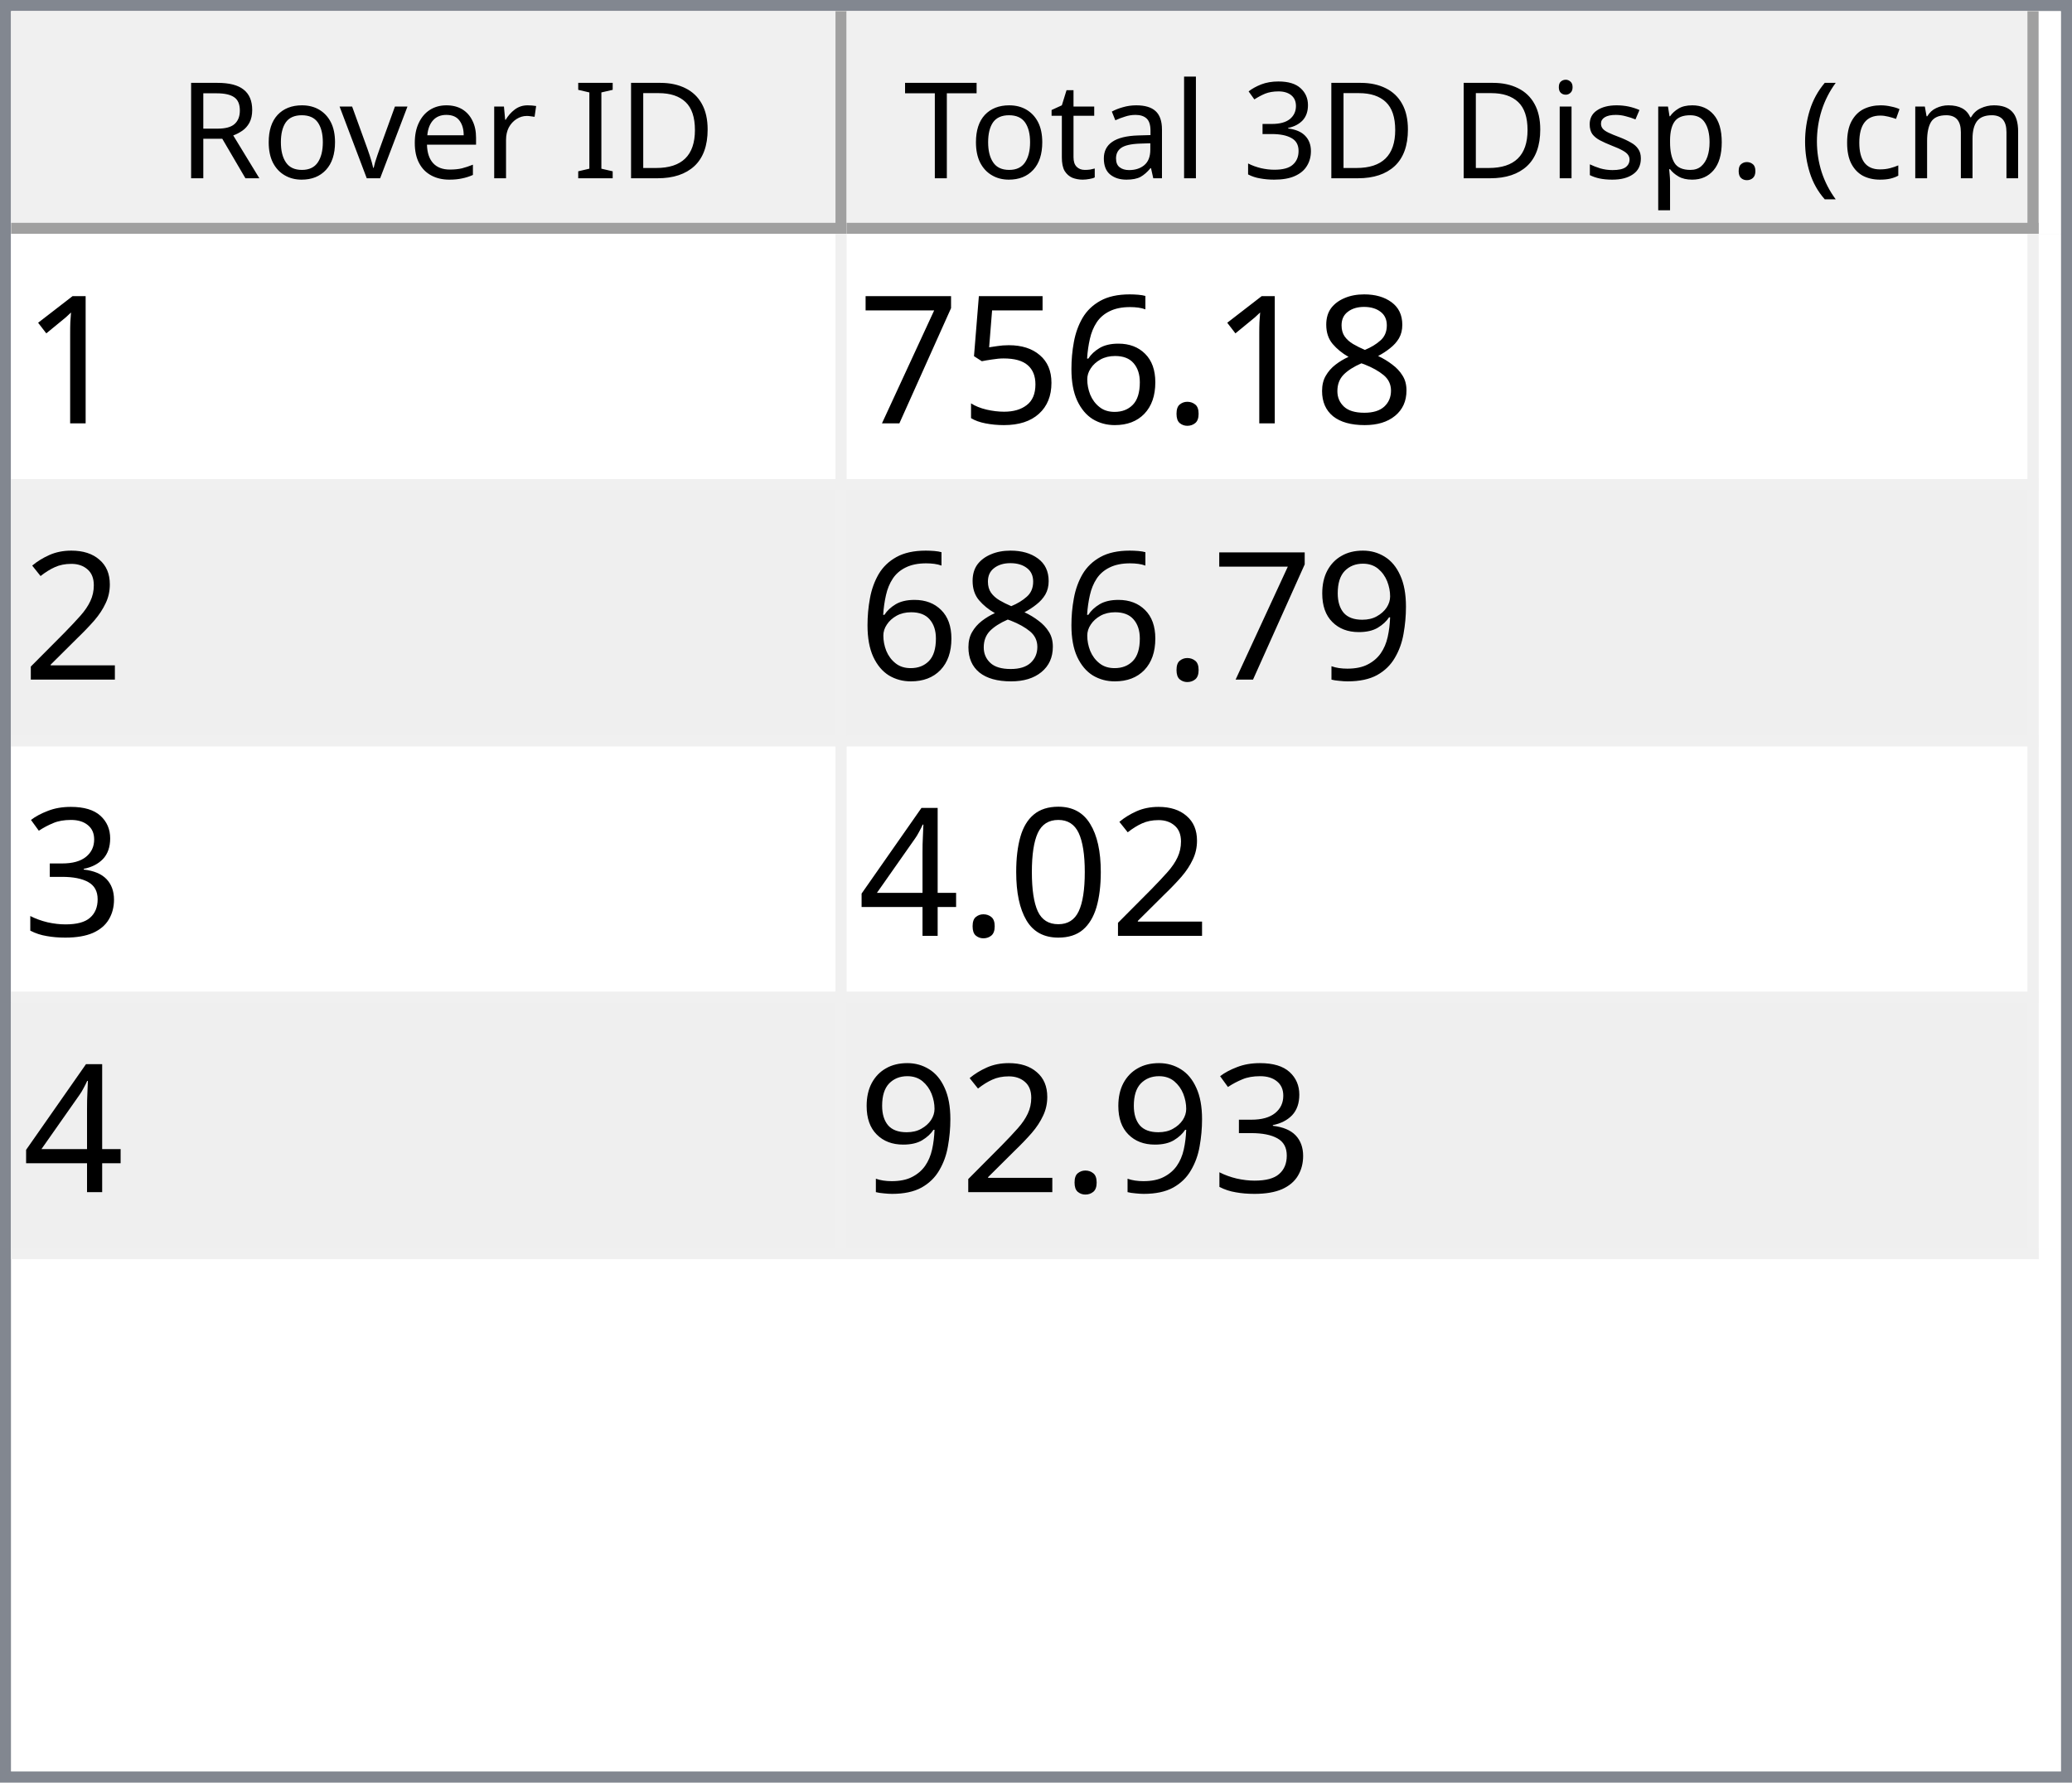
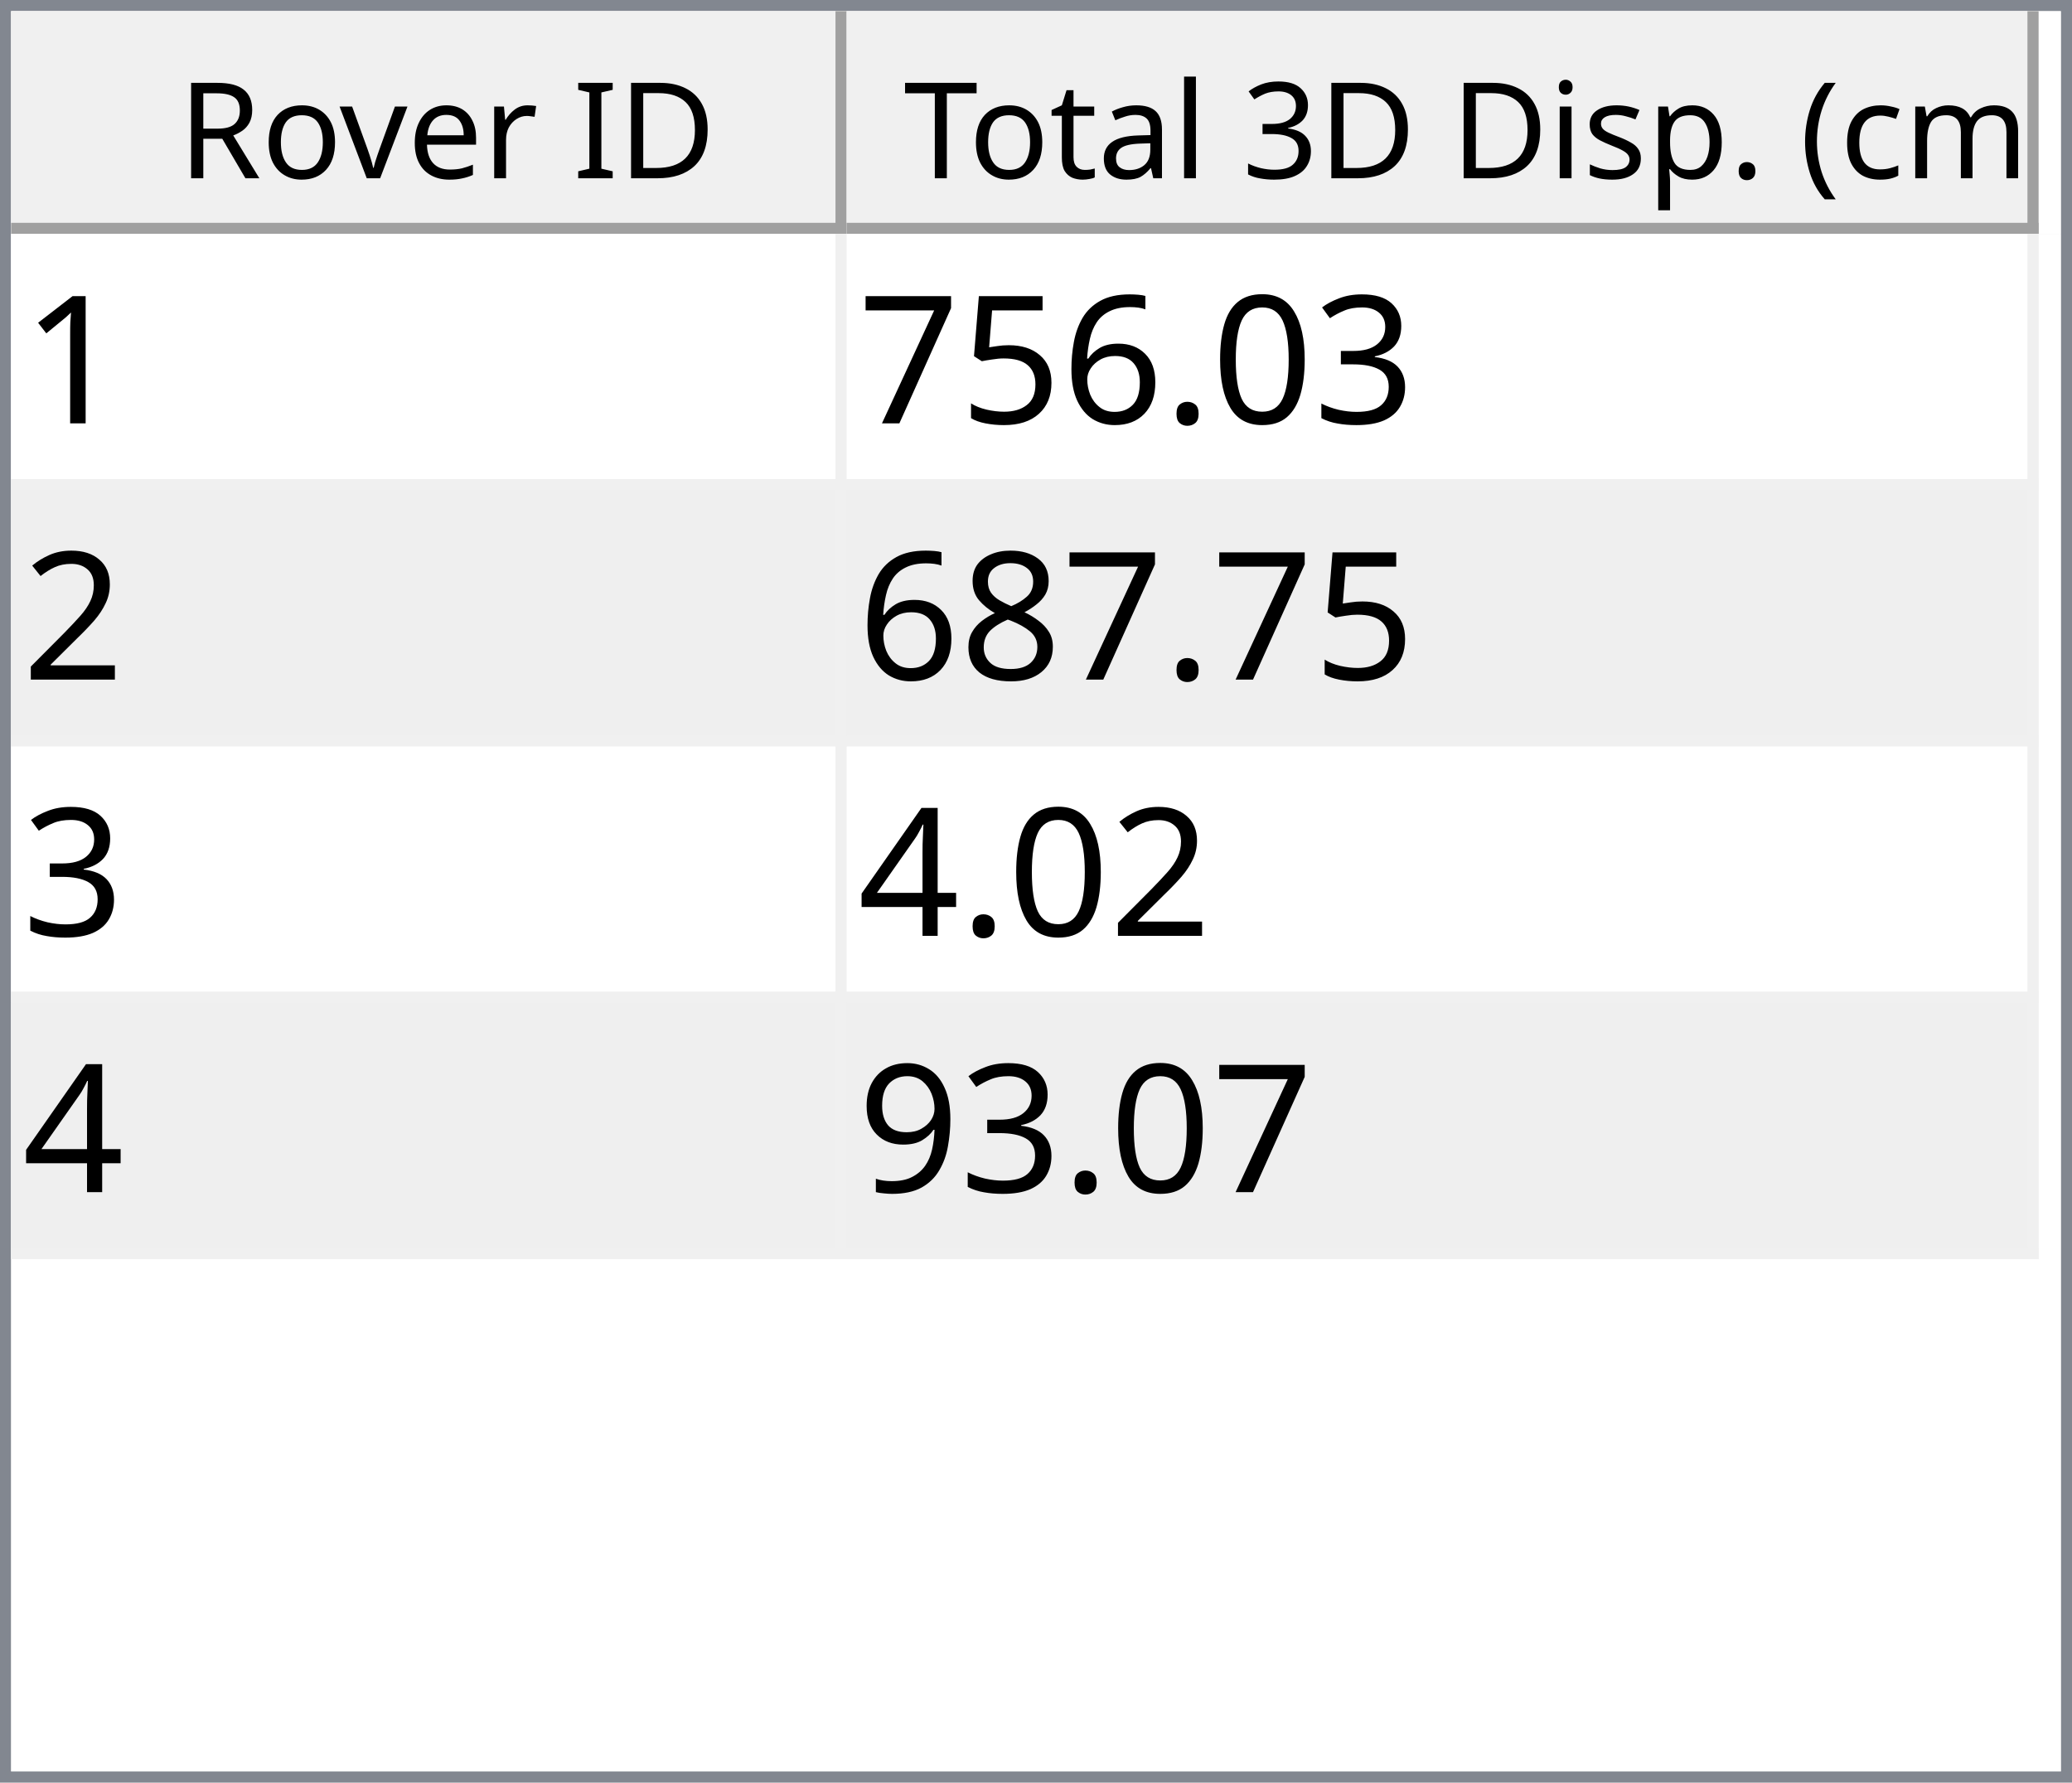
<svg xmlns="http://www.w3.org/2000/svg" style="fill-opacity:1; color-rendering:auto; color-interpolation:auto; text-rendering:auto; stroke:black; stroke-linecap:square; stroke-miterlimit:10; shape-rendering:auto; stroke-opacity:1; fill:black; stroke-dasharray:none; font-weight:normal; stroke-width:1; font-family:'Dialog'; font-style:normal; stroke-linejoin:miter; font-size:12px; stroke-dashoffset:0; image-rendering:auto;" width="186" height="160">
  <defs id="genericDefs" />
  <g>
    <defs id="defs1">
      <clipPath clipPathUnits="userSpaceOnUse" id="clipPath1">
        <path d="M0 0 L186 0 L186 160 L0 160 L0 0 Z" />
      </clipPath>
      <clipPath clipPathUnits="userSpaceOnUse" id="clipPath2">
        <path d="M0 0 L0 160 L186 160 L186 0 Z" />
      </clipPath>
      <clipPath clipPathUnits="userSpaceOnUse" id="clipPath3">
        <path d="M0 0 L0 20 L184 20 L184 0 Z" />
      </clipPath>
      <clipPath clipPathUnits="userSpaceOnUse" id="clipPath4">
        <path d="M0 0 L0 20 L75 20 L75 0 Z" />
      </clipPath>
      <clipPath clipPathUnits="userSpaceOnUse" id="clipPath5">
        <path d="M1 1 L1 19 L74 19 L74 1 Z" />
      </clipPath>
      <clipPath clipPathUnits="userSpaceOnUse" id="clipPath6">
        <path d="M0 0 L0 18 L73 18 L73 0 Z" />
      </clipPath>
      <clipPath clipPathUnits="userSpaceOnUse" id="clipPath7">
        <path d="M-0.5 -0.5 L-0.5 19.5 L74.5 19.5 L74.5 -0.5 Z" />
      </clipPath>
      <clipPath clipPathUnits="userSpaceOnUse" id="clipPath8">
        <path d="M0 0 L0 20 L107 20 L107 0 Z" />
      </clipPath>
      <clipPath clipPathUnits="userSpaceOnUse" id="clipPath9">
        <path d="M1 1 L1 19 L106 19 L106 1 Z" />
      </clipPath>
      <clipPath clipPathUnits="userSpaceOnUse" id="clipPath10">
        <path d="M0 0 L0 18 L105 18 L105 0 Z" />
      </clipPath>
      <clipPath clipPathUnits="userSpaceOnUse" id="clipPath11">
        <path d="M-0.5 -0.5 L-0.5 19.5 L106.5 19.5 L106.5 -0.5 Z" />
      </clipPath>
      <clipPath clipPathUnits="userSpaceOnUse" id="clipPath12">
        <path d="M0 0 L0 138 L184 138 L184 0 Z" />
      </clipPath>
      <clipPath clipPathUnits="userSpaceOnUse" id="clipPath13">
        <path d="M0 0 L0 92 L182 92 L182 0 Z" />
      </clipPath>
      <clipPath clipPathUnits="userSpaceOnUse" id="clipPath14">
        <path d="M-0.5 -0.5 L-0.5 91.5 L181.5 91.5 L181.5 -0.5 Z" />
      </clipPath>
      <clipPath clipPathUnits="userSpaceOnUse" id="clipPath15">
        <path d="M0 0 L0 22 L74 22 L74 0 Z" />
      </clipPath>
      <clipPath clipPathUnits="userSpaceOnUse" id="clipPath16">
        <path d="M0 0 L0 22 L106 22 L106 0 Z" />
      </clipPath>
      <font horiz-adv-x="64.551" id="font1">
        <font-face ascent="107.91" descent="25.098" units-per-em="100" style="font-style:normal; font-family:Segoe UI; font-weight:normal;" />
        <missing-glyph horiz-adv-x="64.551" d="M8.109 0 L8.109 68.266 L56.453 68.266 L56.453 0 L8.109 0 ZM15.328 7.234 L49.219 7.234 L49.219 61.031 L15.328 61.031 L15.328 7.234 Z" />
        <glyph unicode="D" horiz-adv-x="70.117" d="M9.188 0 L9.188 70.016 L28.516 70.016 Q65.531 70.016 65.531 35.891 Q65.531 19.672 55.25 9.836 Q44.969 0 27.734 0 L9.188 0 ZM17.391 62.594 L17.391 7.422 L27.828 7.422 Q41.609 7.422 49.273 14.797 Q56.938 22.172 56.938 35.688 Q56.938 62.594 28.328 62.594 L17.391 62.594 Z" />
        <glyph unicode="I" horiz-adv-x="26.611" d="M17.391 0 L9.188 0 L9.188 70.016 L17.391 70.016 L17.391 0 Z" />
        <glyph unicode=" " horiz-adv-x="27.393" d="" />
        <glyph unicode="r" horiz-adv-x="34.766" d="M34.188 41.891 Q32.078 43.5 28.125 43.5 Q23 43.5 19.555 38.672 Q16.109 33.844 16.109 25.484 L16.109 0 L8.109 0 L8.109 50 L16.109 50 L16.109 39.703 L16.312 39.703 Q18.016 44.969 21.531 47.922 Q25.047 50.875 29.391 50.875 Q32.516 50.875 34.188 50.203 L34.188 41.891 Z" />
        <glyph unicode="e" horiz-adv-x="52.295" d="M48.297 23 L12.984 23 Q13.188 14.656 17.484 10.109 Q21.781 5.562 29.297 5.562 Q37.75 5.562 44.828 11.141 L44.828 3.609 Q38.234 -1.172 27.391 -1.172 Q16.797 -1.172 10.742 5.641 Q4.688 12.453 4.688 24.812 Q4.688 36.469 11.305 43.82 Q17.922 51.172 27.734 51.172 Q37.547 51.172 42.922 44.828 Q48.297 38.484 48.297 27.203 L48.297 23 ZM40.094 29.781 Q40.047 36.719 36.75 40.578 Q33.453 44.438 27.594 44.438 Q21.922 44.438 17.969 40.383 Q14.016 36.328 13.094 29.781 L40.094 29.781 Z" />
        <glyph unicode="v" horiz-adv-x="47.9" d="M47.406 50 L27.484 0 L19.625 0 L0.688 50 L9.469 50 L22.172 13.672 Q23.578 9.672 23.922 6.688 L24.125 6.688 Q24.609 10.453 25.688 13.484 L38.969 50 L47.406 50 Z" />
        <glyph unicode="o" horiz-adv-x="58.594" d="M29 -1.172 Q17.922 -1.172 11.305 5.836 Q4.688 12.844 4.688 24.422 Q4.688 37.016 11.57 44.094 Q18.453 51.172 30.172 51.172 Q41.359 51.172 47.633 44.289 Q53.906 37.406 53.906 25.203 Q53.906 13.234 47.141 6.031 Q40.375 -1.172 29 -1.172 ZM29.594 44.438 Q21.875 44.438 17.383 39.188 Q12.891 33.938 12.891 24.703 Q12.891 15.828 17.43 10.695 Q21.969 5.562 29.594 5.562 Q37.359 5.562 41.531 10.594 Q45.703 15.625 45.703 24.906 Q45.703 34.281 41.531 39.359 Q37.359 44.438 29.594 44.438 Z" />
        <glyph unicode="R" horiz-adv-x="59.814" d="M59.375 0 L49.609 0 L37.891 19.625 Q36.281 22.359 34.766 24.289 Q33.25 26.219 31.664 27.438 Q30.078 28.656 28.25 29.219 Q26.422 29.781 24.125 29.781 L17.391 29.781 L17.391 0 L9.188 0 L9.188 70.016 L30.078 70.016 Q34.672 70.016 38.555 68.867 Q42.438 67.719 45.289 65.375 Q48.141 63.031 49.758 59.547 Q51.375 56.062 51.375 51.375 Q51.375 47.703 50.273 44.656 Q49.172 41.609 47.148 39.211 Q45.125 36.812 42.266 35.133 Q39.406 33.453 35.844 32.516 L35.844 32.328 Q37.594 31.547 38.891 30.547 Q40.188 29.547 41.359 28.18 Q42.531 26.812 43.68 25.078 Q44.828 23.344 46.234 21.047 L59.375 0 ZM17.391 62.594 L17.391 37.203 L28.516 37.203 Q31.594 37.203 34.203 38.133 Q36.812 39.062 38.719 40.797 Q40.625 42.531 41.703 45.047 Q42.781 47.562 42.781 50.688 Q42.781 56.297 39.141 59.445 Q35.5 62.594 28.609 62.594 L17.391 62.594 Z" />
        <glyph unicode=")" horiz-adv-x="30.176" d="M8.297 -15.922 L1.172 -15.922 Q16.406 2.344 16.406 26.812 Q16.406 51.469 1.078 70.016 L8.297 70.016 Q23.531 52.156 23.531 26.703 Q23.531 1.375 8.297 -15.922 Z" />
        <glyph unicode="m" horiz-adv-x="86.133" d="M79.109 0 L71.094 0 L71.094 28.719 Q71.094 37.016 68.531 40.727 Q65.969 44.438 59.906 44.438 Q54.781 44.438 51.195 39.75 Q47.609 35.062 47.609 28.516 L47.609 0 L39.594 0 L39.594 29.688 Q39.594 44.438 28.219 44.438 Q22.953 44.438 19.531 40.016 Q16.109 35.594 16.109 28.516 L16.109 0 L8.109 0 L8.109 50 L16.109 50 L16.109 42.094 L16.312 42.094 Q21.625 51.172 31.844 51.172 Q36.969 51.172 40.773 48.312 Q44.578 45.453 46 40.828 Q51.562 51.172 62.594 51.172 Q79.109 51.172 79.109 30.812 L79.109 0 Z" />
        <glyph unicode="c" horiz-adv-x="46.191" d="M42.188 2.297 Q36.422 -1.172 28.516 -1.172 Q17.828 -1.172 11.258 5.789 Q4.688 12.75 4.688 23.828 Q4.688 36.188 11.766 43.68 Q18.844 51.172 30.672 51.172 Q37.25 51.172 42.281 48.734 L42.281 40.531 Q36.719 44.438 30.375 44.438 Q22.703 44.438 17.797 38.945 Q12.891 33.453 12.891 24.516 Q12.891 15.719 17.508 10.641 Q22.125 5.562 29.891 5.562 Q36.422 5.562 42.188 9.906 L42.188 2.297 Z" />
        <glyph unicode="(" horiz-adv-x="30.176" d="M29.109 -15.922 L21.969 -15.922 Q6.844 1.375 6.844 26.703 Q6.844 52.156 21.969 70.016 L29.203 70.016 Q13.875 51.469 13.875 26.812 Q13.875 2.344 29.109 -15.922 Z" />
        <glyph unicode="." horiz-adv-x="21.68" d="M10.891 -1.078 Q8.641 -1.078 7.055 0.539 Q5.469 2.156 5.469 4.391 Q5.469 6.641 7.055 8.273 Q8.641 9.906 10.891 9.906 Q13.188 9.906 14.797 8.273 Q16.406 6.641 16.406 4.391 Q16.406 2.156 14.797 0.539 Q13.188 -1.078 10.891 -1.078 Z" />
        <glyph unicode="p" horiz-adv-x="58.789" d="M16.312 7.234 L16.109 7.234 L16.109 -23 L8.109 -23 L8.109 50 L16.109 50 L16.109 41.219 L16.312 41.219 Q22.219 51.172 33.594 51.172 Q43.266 51.172 48.688 44.461 Q54.109 37.75 54.109 26.469 Q54.109 13.922 48 6.375 Q41.891 -1.172 31.297 -1.172 Q21.578 -1.172 16.312 7.234 ZM16.109 27.391 L16.109 20.406 Q16.109 14.203 20.141 9.883 Q24.172 5.562 30.375 5.562 Q37.641 5.562 41.773 11.133 Q45.906 16.703 45.906 26.609 Q45.906 34.969 42.047 39.703 Q38.188 44.438 31.594 44.438 Q24.609 44.438 20.359 39.578 Q16.109 34.719 16.109 27.391 Z" />
        <glyph unicode="s" horiz-adv-x="42.432" d="M5.078 1.812 L5.078 10.406 Q11.625 5.562 19.484 5.562 Q30.031 5.562 30.031 12.594 Q30.031 14.594 29.125 15.992 Q28.219 17.391 26.68 18.461 Q25.141 19.531 23.07 20.383 Q21 21.234 18.609 22.172 Q15.281 23.484 12.766 24.828 Q10.25 26.172 8.57 27.859 Q6.891 29.547 6.031 31.695 Q5.172 33.844 5.172 36.719 Q5.172 40.234 6.789 42.945 Q8.406 45.656 11.086 47.484 Q13.766 49.312 17.211 50.242 Q20.656 51.172 24.312 51.172 Q30.812 51.172 35.938 48.922 L35.938 40.828 Q30.422 44.438 23.25 44.438 Q21 44.438 19.195 43.922 Q17.391 43.406 16.094 42.477 Q14.797 41.547 14.086 40.258 Q13.375 38.969 13.375 37.406 Q13.375 35.453 14.086 34.133 Q14.797 32.812 16.164 31.789 Q17.531 30.766 19.484 29.938 Q21.438 29.109 23.922 28.125 Q27.25 26.859 29.883 25.516 Q32.516 24.172 34.375 22.484 Q36.234 20.797 37.234 18.602 Q38.234 16.406 38.234 13.375 Q38.234 9.672 36.602 6.938 Q34.969 4.203 32.234 2.398 Q29.5 0.594 25.93 -0.289 Q22.359 -1.172 18.453 -1.172 Q10.75 -1.172 5.078 1.812 Z" />
        <glyph unicode="i" horiz-adv-x="24.219" d="M12.203 62.703 Q10.062 62.703 8.547 64.164 Q7.031 65.625 7.031 67.875 Q7.031 70.125 8.547 71.609 Q10.062 73.094 12.203 73.094 Q14.406 73.094 15.945 71.609 Q17.484 70.125 17.484 67.875 Q17.484 65.719 15.945 64.211 Q14.406 62.703 12.203 62.703 ZM16.109 0 L8.109 0 L8.109 50 L16.109 50 L16.109 0 Z" />
        <glyph unicode="3" horiz-adv-x="53.906" d="M46.531 19.828 Q46.531 15.094 44.75 11.211 Q42.969 7.328 39.719 4.57 Q36.469 1.812 31.93 0.297 Q27.391 -1.219 21.922 -1.219 Q11.922 -1.219 6 2.594 L6 11.188 Q13.094 5.609 22.219 5.609 Q25.875 5.609 28.828 6.539 Q31.781 7.469 33.906 9.227 Q36.031 10.984 37.18 13.477 Q38.328 15.969 38.328 19.094 Q38.328 32.812 18.797 32.812 L12.984 32.812 L12.984 39.594 L18.5 39.594 Q35.797 39.594 35.797 52.484 Q35.797 64.406 22.609 64.406 Q15.188 64.406 8.688 59.422 L8.688 67.188 Q15.375 71.188 24.609 71.188 Q29 71.188 32.57 69.969 Q36.141 68.75 38.68 66.555 Q41.219 64.359 42.609 61.281 Q44 58.203 44 54.5 Q44 40.672 30.031 36.719 L30.031 36.531 Q33.594 36.141 36.625 34.797 Q39.656 33.453 41.852 31.305 Q44.047 29.156 45.289 26.25 Q46.531 23.344 46.531 19.828 Z" />
        <glyph unicode="l" horiz-adv-x="24.219" d="M16.109 0 L8.109 0 L8.109 74.031 L16.109 74.031 L16.109 0 Z" />
        <glyph unicode="a" horiz-adv-x="50.879" d="M43.891 0 L35.891 0 L35.891 7.812 L35.688 7.812 Q30.469 -1.172 20.312 -1.172 Q12.844 -1.172 8.617 2.781 Q4.391 6.734 4.391 13.281 Q4.391 27.297 20.906 29.594 L35.891 31.688 Q35.891 44.438 25.594 44.438 Q16.547 44.438 9.281 38.281 L9.281 46.484 Q16.656 51.172 26.266 51.172 Q43.891 51.172 43.891 32.516 L43.891 0 ZM35.891 25.297 L23.828 23.641 Q18.266 22.859 15.43 20.875 Q12.594 18.891 12.594 13.875 Q12.594 10.203 15.211 7.883 Q17.828 5.562 22.172 5.562 Q28.125 5.562 32.008 9.742 Q35.891 13.922 35.891 20.312 L35.891 25.297 Z" />
        <glyph unicode="t" horiz-adv-x="33.887" d="M31.297 0.484 Q28.469 -1.078 23.828 -1.078 Q10.688 -1.078 10.688 13.578 L10.688 43.172 L2.094 43.172 L2.094 50 L10.688 50 L10.688 62.203 L18.703 64.797 L18.703 50 L31.297 50 L31.297 43.172 L18.703 43.172 L18.703 14.984 Q18.703 9.969 20.414 7.82 Q22.125 5.672 26.078 5.672 Q29.109 5.672 31.297 7.328 L31.297 0.484 Z" />
        <glyph unicode="T" horiz-adv-x="52.393" d="M50.594 62.594 L30.375 62.594 L30.375 0 L22.172 0 L22.172 62.594 L2 62.594 L2 70.016 L50.594 70.016 L50.594 62.594 Z" />
      </font>
      <font horiz-adv-x="75.0" id="font2">
        <font-face ascent="100.537" descent="21.973" units-per-em="100" style="font-style:normal; font-family:sans-serif; font-weight:normal;" />
        <missing-glyph horiz-adv-x="75.0" d="M12.5 0 L12.5 62.5 L62.5 62.5 L62.5 0 L12.5 0 ZM14.062 1.562 L60.938 1.562 L60.938 60.938 L14.062 60.938 L14.062 1.562 Z" />
        <glyph unicode="1" horiz-adv-x="55.615" d="M37.25 0 L28.469 0 L28.469 56 Q25.297 52.984 20.141 49.953 Q14.984 46.922 10.891 45.406 L10.891 53.906 Q18.266 57.375 23.781 62.305 Q29.297 67.234 31.594 71.875 L37.25 71.875 L37.25 0 Z" />
-         <glyph unicode="8" horiz-adv-x="55.615" d="M17.672 38.812 Q12.203 40.828 9.57 44.539 Q6.938 48.25 6.938 53.422 Q6.938 61.234 12.555 66.555 Q18.172 71.875 27.484 71.875 Q36.859 71.875 42.578 66.43 Q48.297 60.984 48.297 53.172 Q48.297 48.188 45.68 44.508 Q43.062 40.828 37.75 38.812 Q44.344 36.672 47.781 31.883 Q51.219 27.094 51.219 20.453 Q51.219 11.281 44.727 5.031 Q38.234 -1.219 27.641 -1.219 Q17.047 -1.219 10.547 5.055 Q4.047 11.328 4.047 20.703 Q4.047 27.688 7.594 32.398 Q11.141 37.109 17.672 38.812 ZM15.922 53.719 Q15.922 48.641 19.195 45.414 Q22.469 42.188 27.688 42.188 Q32.766 42.188 36.016 45.383 Q39.266 48.578 39.266 53.219 Q39.266 58.062 35.914 61.359 Q32.562 64.656 27.594 64.656 Q22.562 64.656 19.242 61.43 Q15.922 58.203 15.922 53.719 ZM13.094 20.656 Q13.094 16.891 14.875 13.375 Q16.656 9.859 20.172 7.93 Q23.688 6 27.734 6 Q34.031 6 38.133 10.055 Q42.234 14.109 42.234 20.359 Q42.234 26.703 38.016 30.859 Q33.797 35.016 27.438 35.016 Q21.234 35.016 17.164 30.914 Q13.094 26.812 13.094 20.656 Z" />
+         <glyph unicode="3" horiz-adv-x="55.615" d="M4.203 18.891 L12.984 20.062 Q14.5 12.594 18.141 9.297 Q21.781 6 27 6 Q33.203 6 37.477 10.297 Q41.75 14.594 41.75 20.953 Q41.75 27 37.797 30.93 Q33.844 34.859 27.734 34.859 Q25.25 34.859 21.531 33.891 L22.516 41.609 Q23.391 41.5 23.922 41.5 Q29.547 41.5 34.039 44.43 Q38.531 47.359 38.531 53.469 Q38.531 58.297 35.258 61.477 Q31.984 64.656 26.812 64.656 Q21.688 64.656 18.266 61.43 Q14.844 58.203 13.875 51.766 L5.078 53.328 Q6.688 62.156 12.398 67.016 Q18.109 71.875 26.609 71.875 Q32.469 71.875 37.398 69.359 Q42.328 66.844 44.945 62.5 Q47.562 58.156 47.562 53.266 Q47.562 48.641 45.07 44.828 Q42.578 41.016 37.703 38.766 Q44.047 37.312 47.562 32.695 Q51.078 28.078 51.078 21.141 Q51.078 11.766 44.242 5.25 Q37.406 -1.266 26.953 -1.266 Q17.531 -1.266 11.305 4.352 Q5.078 9.969 4.203 18.891 Z" />
+         <glyph unicode="0" horiz-adv-x="55.615" d="M4.156 35.297 Q4.156 48 6.766 55.742 Q9.375 63.484 14.523 67.68 Q19.672 71.875 27.484 71.875 Q33.25 71.875 37.594 69.555 Q41.938 67.234 44.773 62.867 Q47.609 58.5 49.219 52.227 Q50.828 45.953 50.828 35.297 Q50.828 22.703 48.242 14.969 Q45.656 7.234 40.508 3.008 Q35.359 -1.219 27.484 -1.219 Q17.141 -1.219 11.234 6.203 Q4.156 15.141 4.156 35.297 ZM13.188 35.297 Q13.188 17.672 17.312 11.836 Q21.438 6 27.484 6 Q33.547 6 37.672 11.859 Q41.797 17.719 41.797 35.297 Q41.797 52.984 37.672 58.789 Q33.547 64.594 27.391 64.594 Q21.344 64.594 17.719 59.469 Q13.188 52.938 13.188 35.297 Z" />
        <glyph unicode="." horiz-adv-x="27.783" d="M9.078 0 L9.078 10.016 L19.094 10.016 L19.094 0 L9.078 0 Z" />
        <glyph unicode="6" horiz-adv-x="55.615" d="M49.75 54.047 L41.016 53.375 Q39.844 58.547 37.703 60.891 Q34.125 64.656 28.906 64.656 Q24.703 64.656 21.531 62.312 Q17.391 59.281 14.992 53.469 Q12.594 47.656 12.5 36.922 Q15.672 41.75 20.266 44.094 Q24.859 46.438 29.891 46.438 Q38.672 46.438 44.852 39.969 Q51.031 33.5 51.031 23.25 Q51.031 16.5 48.125 10.719 Q45.219 4.938 40.141 1.859 Q35.062 -1.219 28.609 -1.219 Q17.625 -1.219 10.695 6.859 Q3.766 14.938 3.766 33.5 Q3.766 54.25 11.422 63.672 Q18.109 71.875 29.438 71.875 Q37.891 71.875 43.289 67.141 Q48.688 62.406 49.75 54.047 ZM13.875 23.188 Q13.875 18.656 15.797 14.508 Q17.719 10.359 21.188 8.18 Q24.656 6 28.469 6 Q34.031 6 38.039 10.492 Q42.047 14.984 42.047 22.703 Q42.047 30.125 38.086 34.398 Q34.125 38.672 28.125 38.672 Q22.172 38.672 18.023 34.398 Q13.875 30.125 13.875 23.188 Z" />
        <glyph unicode="5" horiz-adv-x="55.615" d="M4.156 18.75 L13.375 19.531 Q14.406 12.797 18.141 9.398 Q21.875 6 27.156 6 Q33.5 6 37.891 10.789 Q42.281 15.578 42.281 23.484 Q42.281 31 38.062 35.352 Q33.844 39.703 27 39.703 Q22.75 39.703 19.336 37.773 Q15.922 35.844 13.969 32.766 L5.719 33.844 L12.641 70.609 L48.25 70.609 L48.25 62.203 L19.672 62.203 L15.828 42.969 Q22.266 47.469 29.344 47.469 Q38.719 47.469 45.164 40.969 Q51.609 34.469 51.609 24.266 Q51.609 14.547 45.953 7.469 Q39.062 -1.219 27.156 -1.219 Q17.391 -1.219 11.211 4.25 Q5.031 9.719 4.156 18.75 Z" />
        <glyph unicode="7" horiz-adv-x="55.615" d="M4.734 62.203 L4.734 70.656 L51.078 70.656 L51.078 63.812 Q44.234 56.547 37.523 44.484 Q30.812 32.422 27.156 19.672 Q24.516 10.688 23.781 0 L14.75 0 Q14.891 8.453 18.062 20.414 Q21.234 32.375 27.172 43.484 Q33.109 54.594 39.797 62.203 L4.734 62.203 Z" />
        <glyph unicode="2" horiz-adv-x="55.615" d="M50.344 8.453 L50.344 0 L3.031 0 Q2.938 3.172 4.047 6.109 Q5.859 10.938 9.836 15.625 Q13.812 20.312 21.344 26.469 Q33.016 36.031 37.117 41.625 Q41.219 47.219 41.219 52.203 Q41.219 57.422 37.477 61.008 Q33.734 64.594 27.734 64.594 Q21.391 64.594 17.578 60.789 Q13.766 56.984 13.719 50.25 L4.688 51.172 Q5.609 61.281 11.664 66.578 Q17.719 71.875 27.938 71.875 Q38.234 71.875 44.242 66.164 Q50.25 60.453 50.25 52 Q50.25 47.703 48.492 43.555 Q46.734 39.406 42.656 34.812 Q38.578 30.219 29.109 22.219 Q21.188 15.578 18.945 13.211 Q16.703 10.844 15.234 8.453 L50.344 8.453 Z" />
+         <glyph unicode="8" horiz-adv-x="55.615" d="M17.672 38.812 Q12.203 40.828 9.57 44.539 Q6.938 48.25 6.938 53.422 Q6.938 61.234 12.555 66.555 Q18.172 71.875 27.484 71.875 Q36.859 71.875 42.578 66.43 Q48.297 60.984 48.297 53.172 Q48.297 48.188 45.68 44.508 Q43.062 40.828 37.75 38.812 Q44.344 36.672 47.781 31.883 Q51.219 27.094 51.219 20.453 Q51.219 11.281 44.727 5.031 Q38.234 -1.219 27.641 -1.219 Q17.047 -1.219 10.547 5.055 Q4.047 11.328 4.047 20.703 Q4.047 27.688 7.594 32.398 Q11.141 37.109 17.672 38.812 ZM15.922 53.719 Q15.922 48.641 19.195 45.414 Q22.469 42.188 27.688 42.188 Q32.766 42.188 36.016 45.383 Q39.266 48.578 39.266 53.219 Q39.266 58.062 35.914 61.359 Q32.562 64.656 27.594 64.656 Q22.562 64.656 19.242 61.43 Q15.922 58.203 15.922 53.719 ZM13.094 20.656 Q13.094 16.891 14.875 13.375 Q16.656 9.859 20.172 7.93 Q23.688 6 27.734 6 Q34.031 6 38.133 10.055 Q42.234 14.109 42.234 20.359 Q42.234 26.703 38.016 30.859 Q33.797 35.016 27.438 35.016 Q21.234 35.016 17.164 30.914 Q13.094 26.812 13.094 20.656 Z" />
+         <glyph unicode="4" horiz-adv-x="55.615" d="M32.328 0 L32.328 17.141 L1.266 17.141 L1.266 25.203 L33.938 71.578 L41.109 71.578 L41.109 25.203 L50.781 25.203 L50.781 17.141 L41.109 17.141 L41.109 0 L32.328 0 ZM32.328 25.203 L32.328 57.469 L9.906 25.203 L32.328 25.203 Z" />
        <glyph unicode="9" horiz-adv-x="55.615" d="M5.469 16.547 L13.922 17.328 Q14.984 11.375 18.016 8.688 Q21.047 6 25.781 6 Q29.828 6 32.883 7.859 Q35.938 9.719 37.891 12.82 Q39.844 15.922 41.164 21.195 Q42.484 26.469 42.484 31.938 Q42.484 32.516 42.438 33.688 Q39.797 29.5 35.234 26.883 Q30.672 24.266 25.344 24.266 Q16.453 24.266 10.305 30.711 Q4.156 37.156 4.156 47.703 Q4.156 58.594 10.578 65.234 Q17 71.875 26.656 71.875 Q33.641 71.875 39.43 68.117 Q45.219 64.359 48.219 57.398 Q51.219 50.438 51.219 37.25 Q51.219 23.531 48.242 15.406 Q45.266 7.281 39.383 3.031 Q33.5 -1.219 25.594 -1.219 Q17.188 -1.219 11.867 3.445 Q6.547 8.109 5.469 16.547 ZM41.453 48.141 Q41.453 55.719 37.43 60.156 Q33.406 64.594 27.734 64.594 Q21.875 64.594 17.531 59.812 Q13.188 55.031 13.188 47.406 Q13.188 40.578 17.312 36.305 Q21.438 32.031 27.484 32.031 Q33.594 32.031 37.523 36.305 Q41.453 40.578 41.453 48.141 Z" />
-         <glyph unicode="3" horiz-adv-x="55.615" d="M4.203 18.891 L12.984 20.062 Q14.5 12.594 18.141 9.297 Q21.781 6 27 6 Q33.203 6 37.477 10.297 Q41.75 14.594 41.75 20.953 Q41.75 27 37.797 30.93 Q33.844 34.859 27.734 34.859 Q25.25 34.859 21.531 33.891 L22.516 41.609 Q23.391 41.5 23.922 41.5 Q29.547 41.5 34.039 44.43 Q38.531 47.359 38.531 53.469 Q38.531 58.297 35.258 61.477 Q31.984 64.656 26.812 64.656 Q21.688 64.656 18.266 61.43 Q14.844 58.203 13.875 51.766 L5.078 53.328 Q6.688 62.156 12.398 67.016 Q18.109 71.875 26.609 71.875 Q32.469 71.875 37.398 69.359 Q42.328 66.844 44.945 62.5 Q47.562 58.156 47.562 53.266 Q47.562 48.641 45.07 44.828 Q42.578 41.016 37.703 38.766 Q44.047 37.312 47.562 32.695 Q51.078 28.078 51.078 21.141 Q51.078 11.766 44.242 5.25 Q37.406 -1.266 26.953 -1.266 Q17.531 -1.266 11.305 4.352 Q5.078 9.969 4.203 18.891 Z" />
-         <glyph unicode="0" horiz-adv-x="55.615" d="M4.156 35.297 Q4.156 48 6.766 55.742 Q9.375 63.484 14.523 67.68 Q19.672 71.875 27.484 71.875 Q33.25 71.875 37.594 69.555 Q41.938 67.234 44.773 62.867 Q47.609 58.5 49.219 52.227 Q50.828 45.953 50.828 35.297 Q50.828 22.703 48.242 14.969 Q45.656 7.234 40.508 3.008 Q35.359 -1.219 27.484 -1.219 Q17.141 -1.219 11.234 6.203 Q4.156 15.141 4.156 35.297 ZM13.188 35.297 Q13.188 17.672 17.312 11.836 Q21.438 6 27.484 6 Q33.547 6 37.672 11.859 Q41.797 17.719 41.797 35.297 Q41.797 52.984 37.672 58.789 Q33.547 64.594 27.391 64.594 Q21.344 64.594 17.719 59.469 Q13.188 52.938 13.188 35.297 Z" />
-         <glyph unicode="4" horiz-adv-x="55.615" d="M32.328 0 L32.328 17.141 L1.266 17.141 L1.266 25.203 L33.938 71.578 L41.109 71.578 L41.109 25.203 L50.781 25.203 L50.781 17.141 L41.109 17.141 L41.109 0 L32.328 0 ZM32.328 25.203 L32.328 57.469 L9.906 25.203 L32.328 25.203 Z" />
      </font>
    </defs>
    <g style="fill:white; stroke:white;">
      <rect x="0" y="0" width="186" style="clip-path:url(#clipPath1); stroke:none;" height="160" />
    </g>
    <g style="fill:white; text-rendering:optimizeSpeed; color-rendering:optimizeSpeed; image-rendering:optimizeSpeed; shape-rendering:crispEdges; stroke:white; color-interpolation:sRGB;">
      <rect x="0" width="186" height="160" y="0" style="stroke:none;" />
      <path style="stroke:none;" d="M0 160 L186 160 L186 0 L0 0 Z" />
    </g>
    <g style="fill:rgb(240,240,240); font-family:'Segoe UI'; stroke:rgb(240,240,240);">
      <rect x="0" y="0" width="186" style="clip-path:url(#clipPath2); stroke:none;" height="160" />
    </g>
    <g style="fill:rgb(130,135,144); font-family:'Segoe UI'; stroke:rgb(130,135,144);">
      <path d="M0 0 L186 0 L186 160 L0 160 L0 0 ZM1 1 L185 1 L185 159 L1 159 L1 1 Z" style="fill-rule:evenodd; clip-path:url(#clipPath2); stroke:none;" />
    </g>
    <g style="fill:white; font-family:'Segoe UI'; stroke:white;" transform="translate(1,1)">
      <rect x="0" y="0" width="184" style="clip-path:url(#clipPath3); stroke:none;" height="20" />
    </g>
    <g style="fill:rgb(240,240,240); font-family:'Segoe UI'; stroke:rgb(240,240,240);" transform="translate(1,1)">
      <rect x="0" y="0" width="75" style="clip-path:url(#clipPath4); stroke:none;" height="20" />
    </g>
    <g style="font-family:'Segoe UI';" transform="translate(2,2)">
      <text x="14" xml:space="preserve" y="14" style="clip-path:url(#clipPath6); stroke:none;">Rover ID</text>
    </g>
    <g style="fill:rgb(160,160,160); font-family:'Segoe UI'; stroke:rgb(160,160,160); stroke-linejoin:bevel;" transform="translate(1.5,1.5)">
      <line x1="74" x2="74" y1="0" style="fill:none; clip-path:url(#clipPath7);" y2="19" />
    </g>
    <g style="fill:rgb(160,160,160); font-family:'Segoe UI'; stroke:rgb(160,160,160); stroke-linejoin:bevel;" transform="matrix(1,0,0,1,1,1) translate(0.5,0.5)">
      <line x1="0" x2="74" y1="19" style="fill:none; clip-path:url(#clipPath7);" y2="19" />
    </g>
    <g style="fill:rgb(240,240,240); font-family:'Segoe UI'; stroke:rgb(240,240,240);" transform="translate(76,1)">
      <rect x="0" y="0" width="107" style="clip-path:url(#clipPath8); stroke:none;" height="20" />
    </g>
    <g style="font-family:'Segoe UI';" transform="translate(77,2)">
      <text x="1" xml:space="preserve" y="14" style="clip-path:url(#clipPath10); stroke:none;"> Total 3D Disp. (cm)</text>
    </g>
    <g style="fill:rgb(160,160,160); font-family:'Segoe UI'; stroke:rgb(160,160,160); stroke-linejoin:bevel;" transform="translate(76.5,1.5)">
      <line x1="106" x2="106" y1="0" style="fill:none; clip-path:url(#clipPath11);" y2="19" />
    </g>
    <g style="fill:rgb(160,160,160); font-family:'Segoe UI'; stroke:rgb(160,160,160); stroke-linejoin:bevel;" transform="matrix(1,0,0,1,76,1) translate(0.5,0.5)">
      <line x1="0" x2="106" y1="19" style="fill:none; clip-path:url(#clipPath11);" y2="19" />
    </g>
    <g style="fill:white; font-family:'Segoe UI'; stroke:white;" transform="translate(1,21)">
      <rect x="0" y="0" width="184" style="clip-path:url(#clipPath12); stroke:none;" height="138" />
    </g>
    <g style="fill:rgb(240,240,240); font-size:16px; font-family:sans-serif; stroke:rgb(240,240,240);" transform="translate(1,21)">
      <rect x="0" y="0" width="182" style="clip-path:url(#clipPath13); stroke:none;" height="92" />
      <line transform="translate(0.5,0.5)" x1="0" x2="181" y1="22" style="clip-path:url(#clipPath14); fill:none; stroke-linejoin:bevel;" y2="22" />
    </g>
    <g transform="matrix(1,0,0,1,1,21) translate(0.5,0.5)" style="fill:rgb(240,240,240); font-size:16px; font-family:sans-serif; stroke:rgb(240,240,240); stroke-linejoin:bevel;">
      <line x1="0" x2="181" y1="45" style="fill:none; clip-path:url(#clipPath14);" y2="45" />
    </g>
    <g transform="matrix(1,0,0,1,1,21) translate(0.5,0.5)" style="fill:rgb(240,240,240); font-size:16px; font-family:sans-serif; stroke:rgb(240,240,240); stroke-linejoin:bevel;">
      <line x1="0" x2="181" y1="68" style="fill:none; clip-path:url(#clipPath14);" y2="68" />
    </g>
    <g transform="matrix(1,0,0,1,1,21) translate(0.5,0.5)" style="fill:rgb(240,240,240); font-size:16px; font-family:sans-serif; stroke:rgb(240,240,240); stroke-linejoin:bevel;">
      <line x1="0" x2="181" y1="91" style="fill:none; clip-path:url(#clipPath14);" y2="91" />
    </g>
    <g transform="matrix(1,0,0,1,1,21) translate(0.5,0.5)" style="fill:rgb(240,240,240); font-size:16px; font-family:sans-serif; stroke:rgb(240,240,240); stroke-linejoin:bevel;">
      <line x1="74" x2="74" y1="0" style="fill:none; clip-path:url(#clipPath14);" y2="91" />
    </g>
    <g transform="matrix(1,0,0,1,1,21) translate(0.5,0.5)" style="fill:rgb(240,240,240); font-size:16px; font-family:sans-serif; stroke:rgb(240,240,240); stroke-linejoin:bevel;">
      <line x1="181" x2="181" y1="0" style="fill:none; clip-path:url(#clipPath14);" y2="91" />
    </g>
    <g style="fill:white; font-size:16px; font-family:sans-serif; stroke:white;" transform="matrix(1,0,0,1,1,21)">
      <rect x="0" y="0" width="74" style="clip-path:url(#clipPath15); stroke:none;" height="22" />
      <text x="1" y="17" style="fill:black; clip-path:url(#clipPath15); stroke:none;" xml:space="preserve">1</text>
    </g>
    <g style="fill:white; font-size:16px; font-family:sans-serif; stroke:white;" transform="matrix(1,0,0,1,1,21) translate(75,0)">
      <rect x="0" y="0" width="106" style="clip-path:url(#clipPath16); stroke:none;" height="22" />
-       <text x="1" y="17" style="fill:black; clip-path:url(#clipPath16); stroke:none;" xml:space="preserve">756.18</text>
+       <text x="1" y="17" style="fill:black; clip-path:url(#clipPath16); stroke:none;" xml:space="preserve">756.03</text>
    </g>
    <g style="fill:rgb(239,239,239); font-size:16px; font-family:sans-serif; stroke:rgb(239,239,239);" transform="matrix(1,0,0,1,1,21) translate(0,23)">
      <rect x="0" y="0" width="74" style="clip-path:url(#clipPath15); stroke:none;" height="22" />
      <text x="1" y="17" style="fill:black; clip-path:url(#clipPath15); stroke:none;" xml:space="preserve">2</text>
    </g>
    <g style="fill:rgb(239,239,239); font-size:16px; font-family:sans-serif; stroke:rgb(239,239,239);" transform="matrix(1,0,0,1,1,21) translate(75,23)">
      <rect x="0" y="0" width="106" style="clip-path:url(#clipPath16); stroke:none;" height="22" />
-       <text x="1" y="17" style="fill:black; clip-path:url(#clipPath16); stroke:none;" xml:space="preserve">686.79</text>
+       <text x="1" y="17" style="fill:black; clip-path:url(#clipPath16); stroke:none;" xml:space="preserve">687.75</text>
    </g>
    <g style="fill:white; font-size:16px; font-family:sans-serif; stroke:white;" transform="matrix(1,0,0,1,1,21) translate(0,46)">
      <rect x="0" y="0" width="74" style="clip-path:url(#clipPath15); stroke:none;" height="22" />
      <text x="1" y="17" style="fill:black; clip-path:url(#clipPath15); stroke:none;" xml:space="preserve">3</text>
    </g>
    <g style="fill:white; font-size:16px; font-family:sans-serif; stroke:white;" transform="matrix(1,0,0,1,1,21) translate(75,46)">
      <rect x="0" y="0" width="106" style="clip-path:url(#clipPath16); stroke:none;" height="22" />
      <text x="1" y="17" style="fill:black; clip-path:url(#clipPath16); stroke:none;" xml:space="preserve">4.02</text>
    </g>
    <g style="fill:rgb(239,239,239); font-size:16px; font-family:sans-serif; stroke:rgb(239,239,239);" transform="matrix(1,0,0,1,1,21) translate(0,69)">
      <rect x="0" y="0" width="74" style="clip-path:url(#clipPath15); stroke:none;" height="22" />
      <text x="1" y="17" style="fill:black; clip-path:url(#clipPath15); stroke:none;" xml:space="preserve">4</text>
    </g>
    <g style="fill:rgb(239,239,239); font-size:16px; font-family:sans-serif; stroke:rgb(239,239,239);" transform="matrix(1,0,0,1,1,21) translate(75,69)">
      <rect x="0" y="0" width="106" style="clip-path:url(#clipPath16); stroke:none;" height="22" />
-       <text x="1" y="17" style="fill:black; clip-path:url(#clipPath16); stroke:none;" xml:space="preserve">92.93</text>
+       <text x="1" y="17" style="fill:black; clip-path:url(#clipPath16); stroke:none;" xml:space="preserve">93.07</text>
    </g>
  </g>
</svg>
